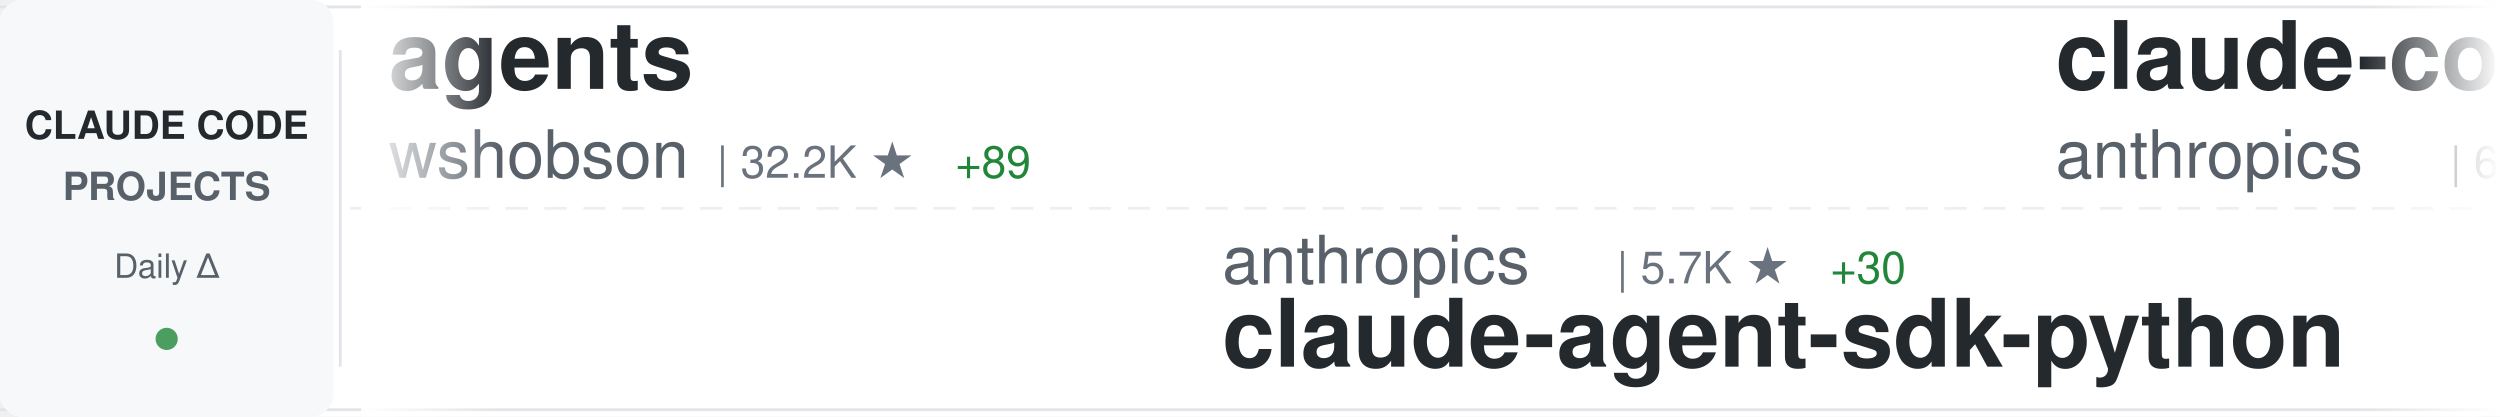
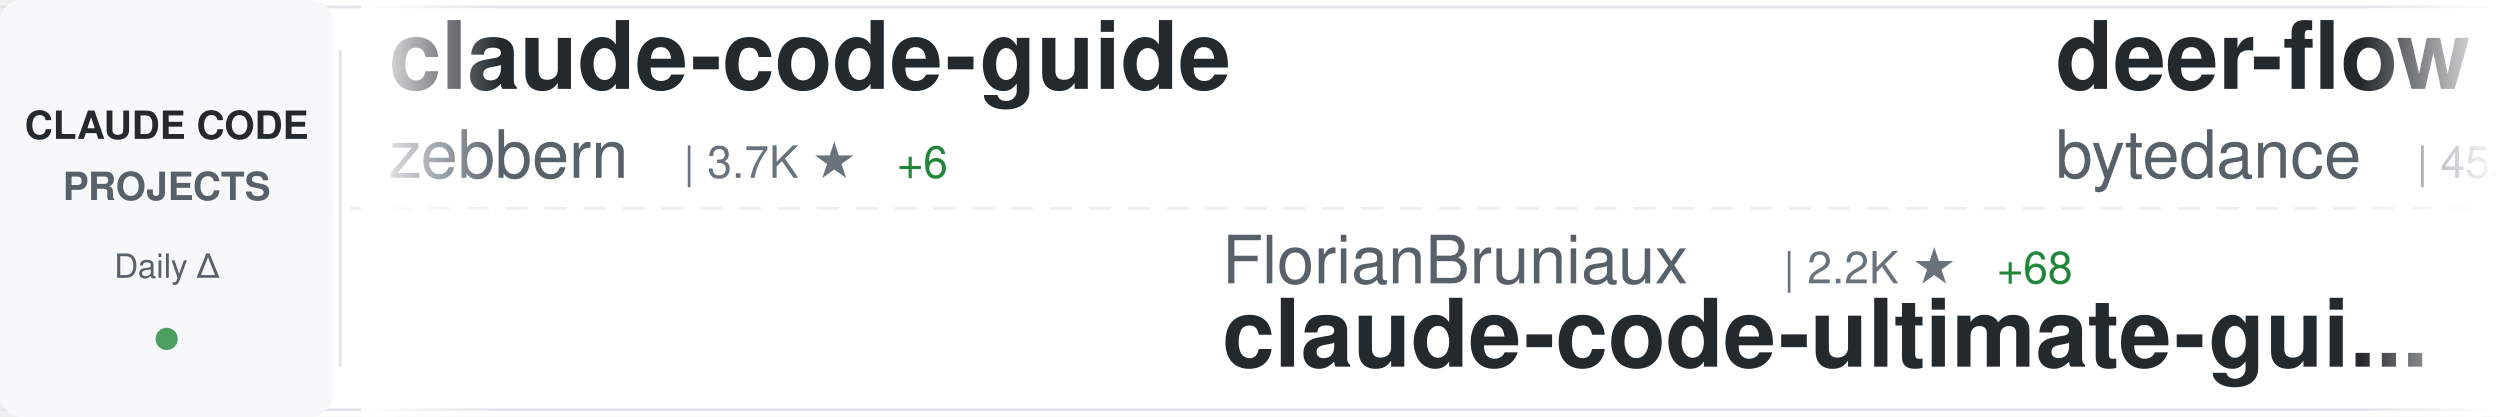
<svg xmlns="http://www.w3.org/2000/svg" width="900" height="150">
  <defs>
    <linearGradient id="awesomeLeftFade" x1="0%" y1="0%" x2="100%" y2="0%">
      <stop offset="0%" style="stop-color:#ffffff;stop-opacity:1" />
      <stop offset="100%" style="stop-color:#ffffff;stop-opacity:0" />
    </linearGradient>
    <linearGradient id="awesomeRightFade" x1="0%" y1="0%" x2="100%" y2="0%">
      <stop offset="0%" style="stop-color:#ffffff;stop-opacity:0" />
      <stop offset="100%" style="stop-color:#ffffff;stop-opacity:1" />
    </linearGradient>
  </defs>
  <rect width="900" height="150" fill="#ffffff" rx="8" />
  <rect x="0" y="2" width="900" height="1" fill="#e1e4e8" />
  <rect x="0" y="147" width="900" height="1" fill="#e1e4e8" />
  <line x1="0" y1="75" x2="900" y2="75" stroke="#e1e4e8" stroke-width="1" stroke-dasharray="8 6" opacity="0.6" />
  <rect x="0" y="0" width="120" height="150" fill="#f6f8fa" rx="8" />
  <text x="60" y="50" font-family="-apple-system, BlinkMacSystemFont, 'Segoe UI', Helvetica, Arial, sans-serif" font-size="14" font-weight="600" fill="#24292e" text-anchor="middle">CLAUDE CODE</text>
  <text x="60" y="72" font-family="-apple-system, BlinkMacSystemFont, 'Segoe UI', Helvetica, Arial, sans-serif" font-size="14" font-weight="600" fill="#586069" text-anchor="middle">PROJECTS</text>
  <text x="60" y="100" font-family="-apple-system, BlinkMacSystemFont, 'Segoe UI', Helvetica, Arial, sans-serif" font-size="12" font-weight="500" fill="#586069" text-anchor="middle">Daily Δ</text>
  <circle cx="60" cy="122" r="4" fill="#22863a" opacity="0.8" />
  <rect x="122" y="18" width="1" height="114" fill="#e1e4e8" />
  <clipPath id="awesomeTickerClip">
    <rect x="130" y="0" width="770" height="150" />
  </clipPath>
  <g clip-path="url(#awesomeTickerClip)">
    <g id="awesomeTickerItems">
      <animateTransform attributeName="transform" attributeType="XML" type="translate" from="0 0" to="-3000 0" dur="54s" repeatCount="indefinite" />
      <g transform="translate(0, 0)">
-         <text x="140" y="32" font-family="-apple-system, BlinkMacSystemFont, 'Segoe UI', Helvetica, Arial, sans-serif" font-size="34" font-weight="600" fill="#24292e">agents</text>
-         <text x="140" y="64" font-family="-apple-system, BlinkMacSystemFont, 'Segoe UI', Helvetica, Arial, sans-serif" font-size="24" font-weight="400" fill="#586069">wshobson</text>
-         <text x="258" y="64" font-family="-apple-system, BlinkMacSystemFont, 'Segoe UI', Helvetica, Arial, sans-serif" font-size="16" font-weight="500" fill="#6a737d">| 32.2K ★</text>
-         <text x="344" y="64" font-family="-apple-system, BlinkMacSystemFont, 'Segoe UI', Helvetica, Arial, sans-serif" font-size="16" font-weight="500" fill="#22863a"> +89</text>
+         <text x="140" y="32" font-family="-apple-system, BlinkMacSystemFont, 'Segoe UI', Helvetica, Arial, sans-serif" font-size="34" font-weight="600" fill="#24292e">claude-code-guide</text>
+         <text x="140" y="64" font-family="-apple-system, BlinkMacSystemFont, 'Segoe UI', Helvetica, Arial, sans-serif" font-size="24" font-weight="400" fill="#586069">zebbern</text>
+         <text x="246" y="64" font-family="-apple-system, BlinkMacSystemFont, 'Segoe UI', Helvetica, Arial, sans-serif" font-size="16" font-weight="500" fill="#6a737d">| 3.7K ★</text>
+         <text x="323" y="64" font-family="-apple-system, BlinkMacSystemFont, 'Segoe UI', Helvetica, Arial, sans-serif" font-size="16" font-weight="500" fill="#22863a"> +6</text>
      </g>
      <g transform="translate(300, 0)">
-         <text x="140" y="102" font-family="-apple-system, BlinkMacSystemFont, 'Segoe UI', Helvetica, Arial, sans-serif" font-size="24" font-weight="400" fill="#586069">anthropics</text>
-         <text x="282" y="102" font-family="-apple-system, BlinkMacSystemFont, 'Segoe UI', Helvetica, Arial, sans-serif" font-size="16" font-weight="500" fill="#6a737d">| 5.7K ★</text>
-         <text x="359" y="102" font-family="-apple-system, BlinkMacSystemFont, 'Segoe UI', Helvetica, Arial, sans-serif" font-size="16" font-weight="500" fill="#22863a"> +30</text>
-         <text x="140" y="132" font-family="-apple-system, BlinkMacSystemFont, 'Segoe UI', Helvetica, Arial, sans-serif" font-size="34" font-weight="600" fill="#24292e">claude-agent-sdk-python</text>
+         <text x="140" y="102" font-family="-apple-system, BlinkMacSystemFont, 'Segoe UI', Helvetica, Arial, sans-serif" font-size="24" font-weight="400" fill="#586069">FlorianBruniaux</text>
+         <text x="342" y="102" font-family="-apple-system, BlinkMacSystemFont, 'Segoe UI', Helvetica, Arial, sans-serif" font-size="16" font-weight="500" fill="#6a737d">| 2.2K ★</text>
+         <text x="419" y="102" font-family="-apple-system, BlinkMacSystemFont, 'Segoe UI', Helvetica, Arial, sans-serif" font-size="16" font-weight="500" fill="#22863a"> +68</text>
+         <text x="140" y="132" font-family="-apple-system, BlinkMacSystemFont, 'Segoe UI', Helvetica, Arial, sans-serif" font-size="34" font-weight="600" fill="#24292e">claude-code-ultimate-gui...</text>
      </g>
      <g transform="translate(600, 0)">
-         <text x="140" y="32" font-family="-apple-system, BlinkMacSystemFont, 'Segoe UI', Helvetica, Arial, sans-serif" font-size="34" font-weight="600" fill="#24292e">claude-code-action</text>
-         <text x="140" y="64" font-family="-apple-system, BlinkMacSystemFont, 'Segoe UI', Helvetica, Arial, sans-serif" font-size="24" font-weight="400" fill="#586069">anthropics</text>
-         <text x="282" y="64" font-family="-apple-system, BlinkMacSystemFont, 'Segoe UI', Helvetica, Arial, sans-serif" font-size="16" font-weight="500" fill="#6a737d">| 6.6K ★</text>
-         <text x="359" y="64" font-family="-apple-system, BlinkMacSystemFont, 'Segoe UI', Helvetica, Arial, sans-serif" font-size="16" font-weight="500" fill="#22863a"> +62</text>
+         <text x="140" y="32" font-family="-apple-system, BlinkMacSystemFont, 'Segoe UI', Helvetica, Arial, sans-serif" font-size="34" font-weight="600" fill="#24292e">deer-flow</text>
+         <text x="140" y="64" font-family="-apple-system, BlinkMacSystemFont, 'Segoe UI', Helvetica, Arial, sans-serif" font-size="24" font-weight="400" fill="#586069">bytedance</text>
+         <text x="270" y="64" font-family="-apple-system, BlinkMacSystemFont, 'Segoe UI', Helvetica, Arial, sans-serif" font-size="16" font-weight="500" fill="#6a737d">| 45.4K ★</text>
+         <text x="356" y="64" font-family="-apple-system, BlinkMacSystemFont, 'Segoe UI', Helvetica, Arial, sans-serif" font-size="16" font-weight="500" fill="#22863a"> +3.6K</text>
      </g>
      <g transform="translate(900, 0)">
-         <text x="140" y="102" font-family="-apple-system, BlinkMacSystemFont, 'Segoe UI', Helvetica, Arial, sans-serif" font-size="24" font-weight="400" fill="#586069">anthropics</text>
-         <text x="282" y="102" font-family="-apple-system, BlinkMacSystemFont, 'Segoe UI', Helvetica, Arial, sans-serif" font-size="16" font-weight="500" fill="#6a737d">| 621 ★</text>
-         <text x="140" y="132" font-family="-apple-system, BlinkMacSystemFont, 'Segoe UI', Helvetica, Arial, sans-serif" font-size="34" font-weight="600" fill="#24292e">claude-code-base-action</text>
+         <text x="140" y="102" font-family="-apple-system, BlinkMacSystemFont, 'Segoe UI', Helvetica, Arial, sans-serif" font-size="24" font-weight="400" fill="#586069">centminmod</text>
+         <text x="282" y="102" font-family="-apple-system, BlinkMacSystemFont, 'Segoe UI', Helvetica, Arial, sans-serif" font-size="16" font-weight="500" fill="#6a737d">| 2.1K ★</text>
+         <text x="359" y="102" font-family="-apple-system, BlinkMacSystemFont, 'Segoe UI', Helvetica, Arial, sans-serif" font-size="16" font-weight="500" fill="#22863a"> +5</text>
+         <text x="140" y="132" font-family="-apple-system, BlinkMacSystemFont, 'Segoe UI', Helvetica, Arial, sans-serif" font-size="34" font-weight="600" fill="#24292e">my-claude-code-setup</text>
      </g>
      <g transform="translate(1200, 0)">
-         <text x="140" y="32" font-family="-apple-system, BlinkMacSystemFont, 'Segoe UI', Helvetica, Arial, sans-serif" font-size="34" font-weight="600" fill="#24292e">claude-agent-sdk-demos</text>
-         <text x="140" y="64" font-family="-apple-system, BlinkMacSystemFont, 'Segoe UI', Helvetica, Arial, sans-serif" font-size="24" font-weight="400" fill="#586069">anthropics</text>
-         <text x="282" y="64" font-family="-apple-system, BlinkMacSystemFont, 'Segoe UI', Helvetica, Arial, sans-serif" font-size="16" font-weight="500" fill="#6a737d">| 1.8K ★</text>
-         <text x="359" y="64" font-family="-apple-system, BlinkMacSystemFont, 'Segoe UI', Helvetica, Arial, sans-serif" font-size="16" font-weight="500" fill="#22863a"> +11</text>
+         <text x="140" y="32" font-family="-apple-system, BlinkMacSystemFont, 'Segoe UI', Helvetica, Arial, sans-serif" font-size="34" font-weight="600" fill="#24292e">claude-code-docs</text>
+         <text x="140" y="64" font-family="-apple-system, BlinkMacSystemFont, 'Segoe UI', Helvetica, Arial, sans-serif" font-size="24" font-weight="400" fill="#586069">ericbuess</text>
+         <text x="270" y="64" font-family="-apple-system, BlinkMacSystemFont, 'Segoe UI', Helvetica, Arial, sans-serif" font-size="16" font-weight="500" fill="#6a737d">| 754 ★</text>
+         <text x="338" y="64" font-family="-apple-system, BlinkMacSystemFont, 'Segoe UI', Helvetica, Arial, sans-serif" font-size="16" font-weight="500" fill="#22863a"> +3</text>
      </g>
      <g transform="translate(1500, 0)">
-         <text x="140" y="102" font-family="-apple-system, BlinkMacSystemFont, 'Segoe UI', Helvetica, Arial, sans-serif" font-size="24" font-weight="400" fill="#586069">catlog22</text>
-         <text x="258" y="102" font-family="-apple-system, BlinkMacSystemFont, 'Segoe UI', Helvetica, Arial, sans-serif" font-size="16" font-weight="500" fill="#6a737d">| 1.6K ★</text>
-         <text x="335" y="102" font-family="-apple-system, BlinkMacSystemFont, 'Segoe UI', Helvetica, Arial, sans-serif" font-size="16" font-weight="500" fill="#22863a"> +16</text>
-         <text x="140" y="132" font-family="-apple-system, BlinkMacSystemFont, 'Segoe UI', Helvetica, Arial, sans-serif" font-size="34" font-weight="600" fill="#24292e">Claude-Code-Workflow</text>
-       </g>
-       <g transform="translate(1800, 0)">
-         <text x="140" y="32" font-family="-apple-system, BlinkMacSystemFont, 'Segoe UI', Helvetica, Arial, sans-serif" font-size="34" font-weight="600" fill="#24292e">claude-code-viewer</text>
-         <text x="140" y="64" font-family="-apple-system, BlinkMacSystemFont, 'Segoe UI', Helvetica, Arial, sans-serif" font-size="24" font-weight="400" fill="#586069">d-kimuson</text>
-         <text x="270" y="64" font-family="-apple-system, BlinkMacSystemFont, 'Segoe UI', Helvetica, Arial, sans-serif" font-size="16" font-weight="500" fill="#6a737d">| 1.0K ★</text>
-         <text x="347" y="64" font-family="-apple-system, BlinkMacSystemFont, 'Segoe UI', Helvetica, Arial, sans-serif" font-size="16" font-weight="500" fill="#22863a"> +4</text>
-       </g>
-       <g transform="translate(2100, 0)">
-         <text x="140" y="102" font-family="-apple-system, BlinkMacSystemFont, 'Segoe UI', Helvetica, Arial, sans-serif" font-size="24" font-weight="400" fill="#586069">timothywarner-org</text>
-         <text x="366" y="102" font-family="-apple-system, BlinkMacSystemFont, 'Segoe UI', Helvetica, Arial, sans-serif" font-size="16" font-weight="500" fill="#6a737d">| 204 ★</text>
-         <text x="434" y="102" font-family="-apple-system, BlinkMacSystemFont, 'Segoe UI', Helvetica, Arial, sans-serif" font-size="16" font-weight="500" fill="#22863a"> +1</text>
-         <text x="140" y="132" font-family="-apple-system, BlinkMacSystemFont, 'Segoe UI', Helvetica, Arial, sans-serif" font-size="34" font-weight="600" fill="#24292e">claude-code</text>
-       </g>
-       <g transform="translate(2400, 0)">
-         <text x="140" y="32" font-family="-apple-system, BlinkMacSystemFont, 'Segoe UI', Helvetica, Arial, sans-serif" font-size="34" font-weight="600" fill="#24292e">claude-hud</text>
-         <text x="140" y="64" font-family="-apple-system, BlinkMacSystemFont, 'Segoe UI', Helvetica, Arial, sans-serif" font-size="24" font-weight="400" fill="#586069">jarrodwatts</text>
-         <text x="294" y="64" font-family="-apple-system, BlinkMacSystemFont, 'Segoe UI', Helvetica, Arial, sans-serif" font-size="16" font-weight="500" fill="#6a737d">| 12.9K ★</text>
-         <text x="380" y="64" font-family="-apple-system, BlinkMacSystemFont, 'Segoe UI', Helvetica, Arial, sans-serif" font-size="16" font-weight="500" fill="#22863a"> +654</text>
-       </g>
-       <g transform="translate(2700, 0)">
        <text x="140" y="102" font-family="-apple-system, BlinkMacSystemFont, 'Segoe UI', Helvetica, Arial, sans-serif" font-size="24" font-weight="400" fill="#586069">kodu-ai</text>
        <text x="246" y="102" font-family="-apple-system, BlinkMacSystemFont, 'Segoe UI', Helvetica, Arial, sans-serif" font-size="16" font-weight="500" fill="#6a737d">| 5.3K ★</text>
        <text x="140" y="132" font-family="-apple-system, BlinkMacSystemFont, 'Segoe UI', Helvetica, Arial, sans-serif" font-size="34" font-weight="600" fill="#24292e">claude-coder</text>
      </g>
+       <g transform="translate(1800, 0)">
+         <text x="140" y="32" font-family="-apple-system, BlinkMacSystemFont, 'Segoe UI', Helvetica, Arial, sans-serif" font-size="34" font-weight="600" fill="#24292e">claude-plugins-official</text>
+         <text x="140" y="64" font-family="-apple-system, BlinkMacSystemFont, 'Segoe UI', Helvetica, Arial, sans-serif" font-size="24" font-weight="400" fill="#586069">anthropics</text>
+         <text x="282" y="64" font-family="-apple-system, BlinkMacSystemFont, 'Segoe UI', Helvetica, Arial, sans-serif" font-size="16" font-weight="500" fill="#6a737d">| 14.6K ★</text>
+         <text x="368" y="64" font-family="-apple-system, BlinkMacSystemFont, 'Segoe UI', Helvetica, Arial, sans-serif" font-size="16" font-weight="500" fill="#22863a"> +186</text>
+       </g>
+       <g transform="translate(2100, 0)">
+         <text x="140" y="102" font-family="-apple-system, BlinkMacSystemFont, 'Segoe UI', Helvetica, Arial, sans-serif" font-size="24" font-weight="400" fill="#586069">peterkrueck</text>
+         <text x="294" y="102" font-family="-apple-system, BlinkMacSystemFont, 'Segoe UI', Helvetica, Arial, sans-serif" font-size="16" font-weight="500" fill="#6a737d">| 1.3K ★</text>
+         <text x="140" y="132" font-family="-apple-system, BlinkMacSystemFont, 'Segoe UI', Helvetica, Arial, sans-serif" font-size="34" font-weight="600" fill="#24292e">Claude-Code-Development-...</text>
+       </g>
+       <g transform="translate(2400, 0)">
+         <text x="140" y="32" font-family="-apple-system, BlinkMacSystemFont, 'Segoe UI', Helvetica, Arial, sans-serif" font-size="34" font-weight="600" fill="#24292e">claude-code-skills</text>
+         <text x="140" y="64" font-family="-apple-system, BlinkMacSystemFont, 'Segoe UI', Helvetica, Arial, sans-serif" font-size="24" font-weight="400" fill="#586069">daymade</text>
+         <text x="246" y="64" font-family="-apple-system, BlinkMacSystemFont, 'Segoe UI', Helvetica, Arial, sans-serif" font-size="16" font-weight="500" fill="#6a737d">| 722 ★</text>
+         <text x="314" y="64" font-family="-apple-system, BlinkMacSystemFont, 'Segoe UI', Helvetica, Arial, sans-serif" font-size="16" font-weight="500" fill="#22863a"> +8</text>
+       </g>
+       <g transform="translate(2700, 0)">
+         <text x="140" y="102" font-family="-apple-system, BlinkMacSystemFont, 'Segoe UI', Helvetica, Arial, sans-serif" font-size="24" font-weight="400" fill="#586069">wanshuiyin</text>
+         <text x="282" y="102" font-family="-apple-system, BlinkMacSystemFont, 'Segoe UI', Helvetica, Arial, sans-serif" font-size="16" font-weight="500" fill="#6a737d">| 4.0K ★</text>
+         <text x="359" y="102" font-family="-apple-system, BlinkMacSystemFont, 'Segoe UI', Helvetica, Arial, sans-serif" font-size="16" font-weight="500" fill="#22863a"> +285</text>
+         <text x="140" y="132" font-family="-apple-system, BlinkMacSystemFont, 'Segoe UI', Helvetica, Arial, sans-serif" font-size="34" font-weight="600" fill="#24292e">Auto-claude-code-researc...</text>
+       </g>
      <g transform="translate(3000, 0)">
-         <text x="140" y="32" font-family="-apple-system, BlinkMacSystemFont, 'Segoe UI', Helvetica, Arial, sans-serif" font-size="34" font-weight="600" fill="#24292e">agents</text>
-         <text x="140" y="64" font-family="-apple-system, BlinkMacSystemFont, 'Segoe UI', Helvetica, Arial, sans-serif" font-size="24" font-weight="400" fill="#586069">wshobson</text>
-         <text x="258" y="64" font-family="-apple-system, BlinkMacSystemFont, 'Segoe UI', Helvetica, Arial, sans-serif" font-size="16" font-weight="500" fill="#6a737d">| 32.2K ★</text>
-         <text x="344" y="64" font-family="-apple-system, BlinkMacSystemFont, 'Segoe UI', Helvetica, Arial, sans-serif" font-size="16" font-weight="500" fill="#22863a"> +89</text>
+         <text x="140" y="32" font-family="-apple-system, BlinkMacSystemFont, 'Segoe UI', Helvetica, Arial, sans-serif" font-size="34" font-weight="600" fill="#24292e">claude-code-guide</text>
+         <text x="140" y="64" font-family="-apple-system, BlinkMacSystemFont, 'Segoe UI', Helvetica, Arial, sans-serif" font-size="24" font-weight="400" fill="#586069">zebbern</text>
+         <text x="246" y="64" font-family="-apple-system, BlinkMacSystemFont, 'Segoe UI', Helvetica, Arial, sans-serif" font-size="16" font-weight="500" fill="#6a737d">| 3.7K ★</text>
+         <text x="323" y="64" font-family="-apple-system, BlinkMacSystemFont, 'Segoe UI', Helvetica, Arial, sans-serif" font-size="16" font-weight="500" fill="#22863a"> +6</text>
      </g>
      <g transform="translate(3300, 0)">
-         <text x="140" y="102" font-family="-apple-system, BlinkMacSystemFont, 'Segoe UI', Helvetica, Arial, sans-serif" font-size="24" font-weight="400" fill="#586069">anthropics</text>
-         <text x="282" y="102" font-family="-apple-system, BlinkMacSystemFont, 'Segoe UI', Helvetica, Arial, sans-serif" font-size="16" font-weight="500" fill="#6a737d">| 5.7K ★</text>
-         <text x="359" y="102" font-family="-apple-system, BlinkMacSystemFont, 'Segoe UI', Helvetica, Arial, sans-serif" font-size="16" font-weight="500" fill="#22863a"> +30</text>
-         <text x="140" y="132" font-family="-apple-system, BlinkMacSystemFont, 'Segoe UI', Helvetica, Arial, sans-serif" font-size="34" font-weight="600" fill="#24292e">claude-agent-sdk-python</text>
+         <text x="140" y="102" font-family="-apple-system, BlinkMacSystemFont, 'Segoe UI', Helvetica, Arial, sans-serif" font-size="24" font-weight="400" fill="#586069">FlorianBruniaux</text>
+         <text x="342" y="102" font-family="-apple-system, BlinkMacSystemFont, 'Segoe UI', Helvetica, Arial, sans-serif" font-size="16" font-weight="500" fill="#6a737d">| 2.2K ★</text>
+         <text x="419" y="102" font-family="-apple-system, BlinkMacSystemFont, 'Segoe UI', Helvetica, Arial, sans-serif" font-size="16" font-weight="500" fill="#22863a"> +68</text>
+         <text x="140" y="132" font-family="-apple-system, BlinkMacSystemFont, 'Segoe UI', Helvetica, Arial, sans-serif" font-size="34" font-weight="600" fill="#24292e">claude-code-ultimate-gui...</text>
      </g>
      <g transform="translate(3600, 0)">
-         <text x="140" y="32" font-family="-apple-system, BlinkMacSystemFont, 'Segoe UI', Helvetica, Arial, sans-serif" font-size="34" font-weight="600" fill="#24292e">claude-code-action</text>
-         <text x="140" y="64" font-family="-apple-system, BlinkMacSystemFont, 'Segoe UI', Helvetica, Arial, sans-serif" font-size="24" font-weight="400" fill="#586069">anthropics</text>
-         <text x="282" y="64" font-family="-apple-system, BlinkMacSystemFont, 'Segoe UI', Helvetica, Arial, sans-serif" font-size="16" font-weight="500" fill="#6a737d">| 6.6K ★</text>
-         <text x="359" y="64" font-family="-apple-system, BlinkMacSystemFont, 'Segoe UI', Helvetica, Arial, sans-serif" font-size="16" font-weight="500" fill="#22863a"> +62</text>
+         <text x="140" y="32" font-family="-apple-system, BlinkMacSystemFont, 'Segoe UI', Helvetica, Arial, sans-serif" font-size="34" font-weight="600" fill="#24292e">deer-flow</text>
+         <text x="140" y="64" font-family="-apple-system, BlinkMacSystemFont, 'Segoe UI', Helvetica, Arial, sans-serif" font-size="24" font-weight="400" fill="#586069">bytedance</text>
+         <text x="270" y="64" font-family="-apple-system, BlinkMacSystemFont, 'Segoe UI', Helvetica, Arial, sans-serif" font-size="16" font-weight="500" fill="#6a737d">| 45.4K ★</text>
+         <text x="356" y="64" font-family="-apple-system, BlinkMacSystemFont, 'Segoe UI', Helvetica, Arial, sans-serif" font-size="16" font-weight="500" fill="#22863a"> +3.6K</text>
      </g>
      <g transform="translate(3900, 0)">
-         <text x="140" y="102" font-family="-apple-system, BlinkMacSystemFont, 'Segoe UI', Helvetica, Arial, sans-serif" font-size="24" font-weight="400" fill="#586069">anthropics</text>
-         <text x="282" y="102" font-family="-apple-system, BlinkMacSystemFont, 'Segoe UI', Helvetica, Arial, sans-serif" font-size="16" font-weight="500" fill="#6a737d">| 621 ★</text>
-         <text x="140" y="132" font-family="-apple-system, BlinkMacSystemFont, 'Segoe UI', Helvetica, Arial, sans-serif" font-size="34" font-weight="600" fill="#24292e">claude-code-base-action</text>
+         <text x="140" y="102" font-family="-apple-system, BlinkMacSystemFont, 'Segoe UI', Helvetica, Arial, sans-serif" font-size="24" font-weight="400" fill="#586069">centminmod</text>
+         <text x="282" y="102" font-family="-apple-system, BlinkMacSystemFont, 'Segoe UI', Helvetica, Arial, sans-serif" font-size="16" font-weight="500" fill="#6a737d">| 2.1K ★</text>
+         <text x="359" y="102" font-family="-apple-system, BlinkMacSystemFont, 'Segoe UI', Helvetica, Arial, sans-serif" font-size="16" font-weight="500" fill="#22863a"> +5</text>
+         <text x="140" y="132" font-family="-apple-system, BlinkMacSystemFont, 'Segoe UI', Helvetica, Arial, sans-serif" font-size="34" font-weight="600" fill="#24292e">my-claude-code-setup</text>
      </g>
    </g>
  </g>
  <rect x="130" y="0" width="50" height="150" fill="url(#awesomeLeftFade)" />
  <rect x="850" y="0" width="50" height="150" fill="url(#awesomeRightFade)" />
</svg>
